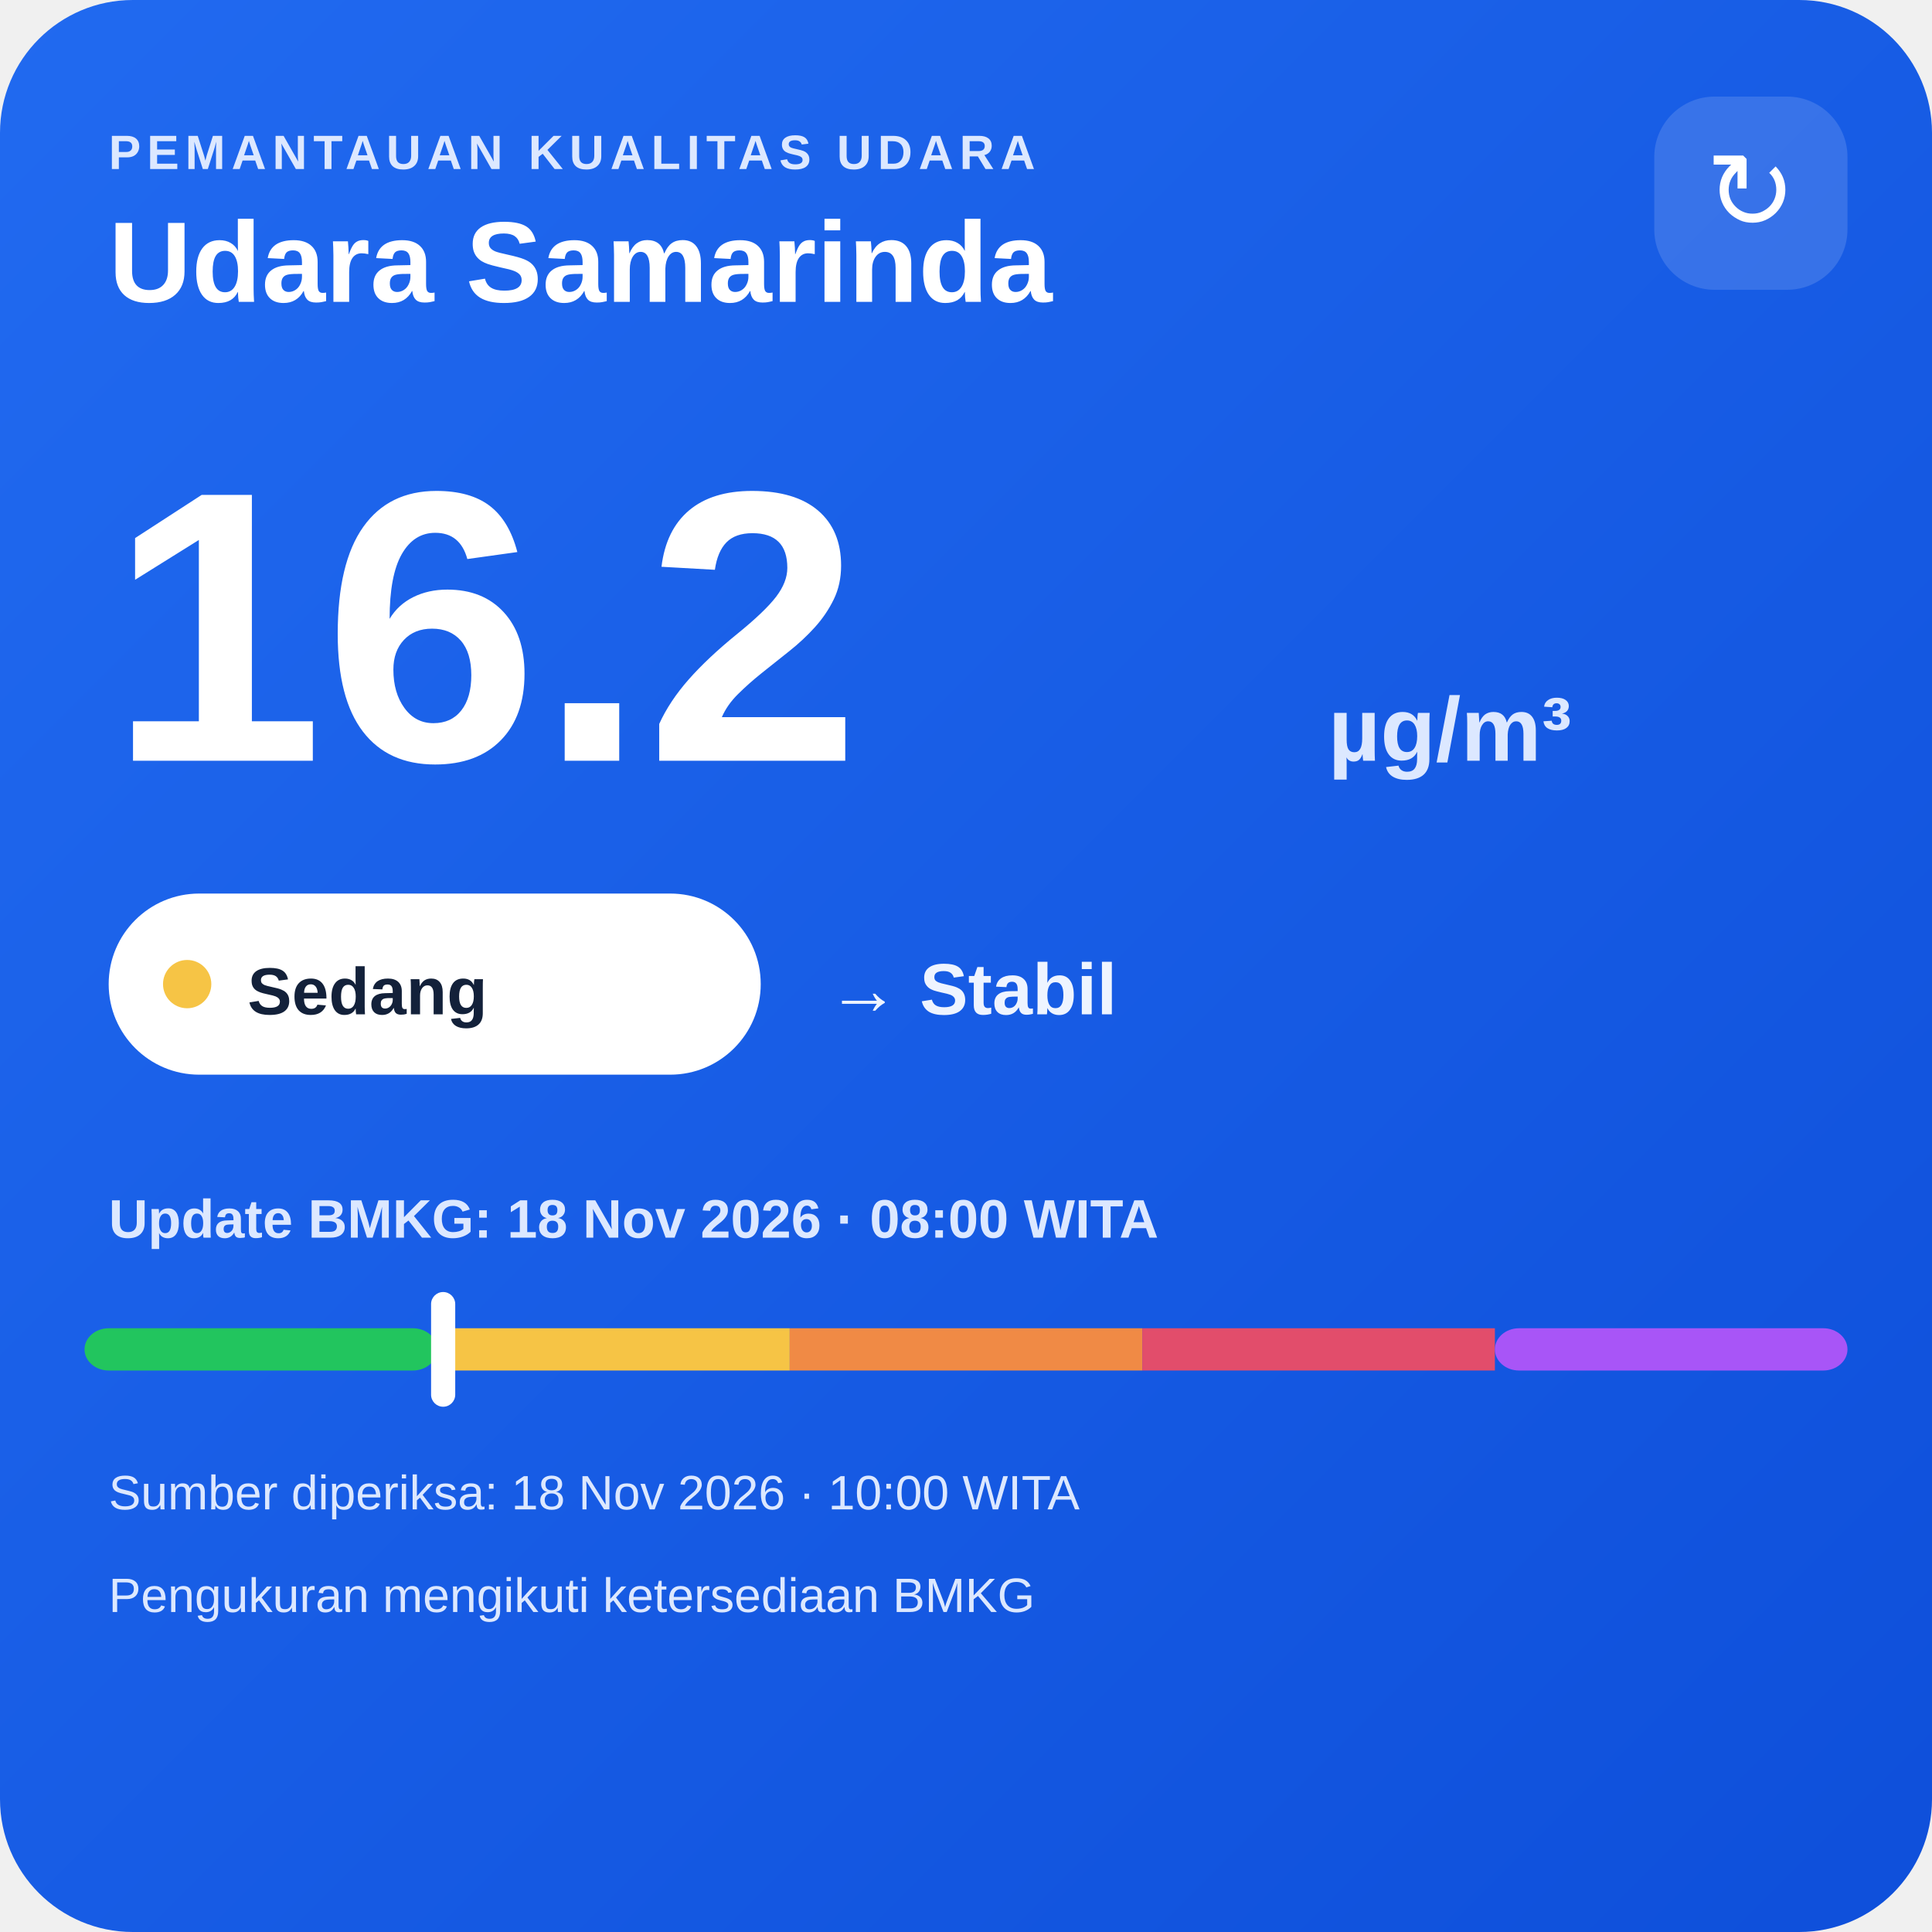
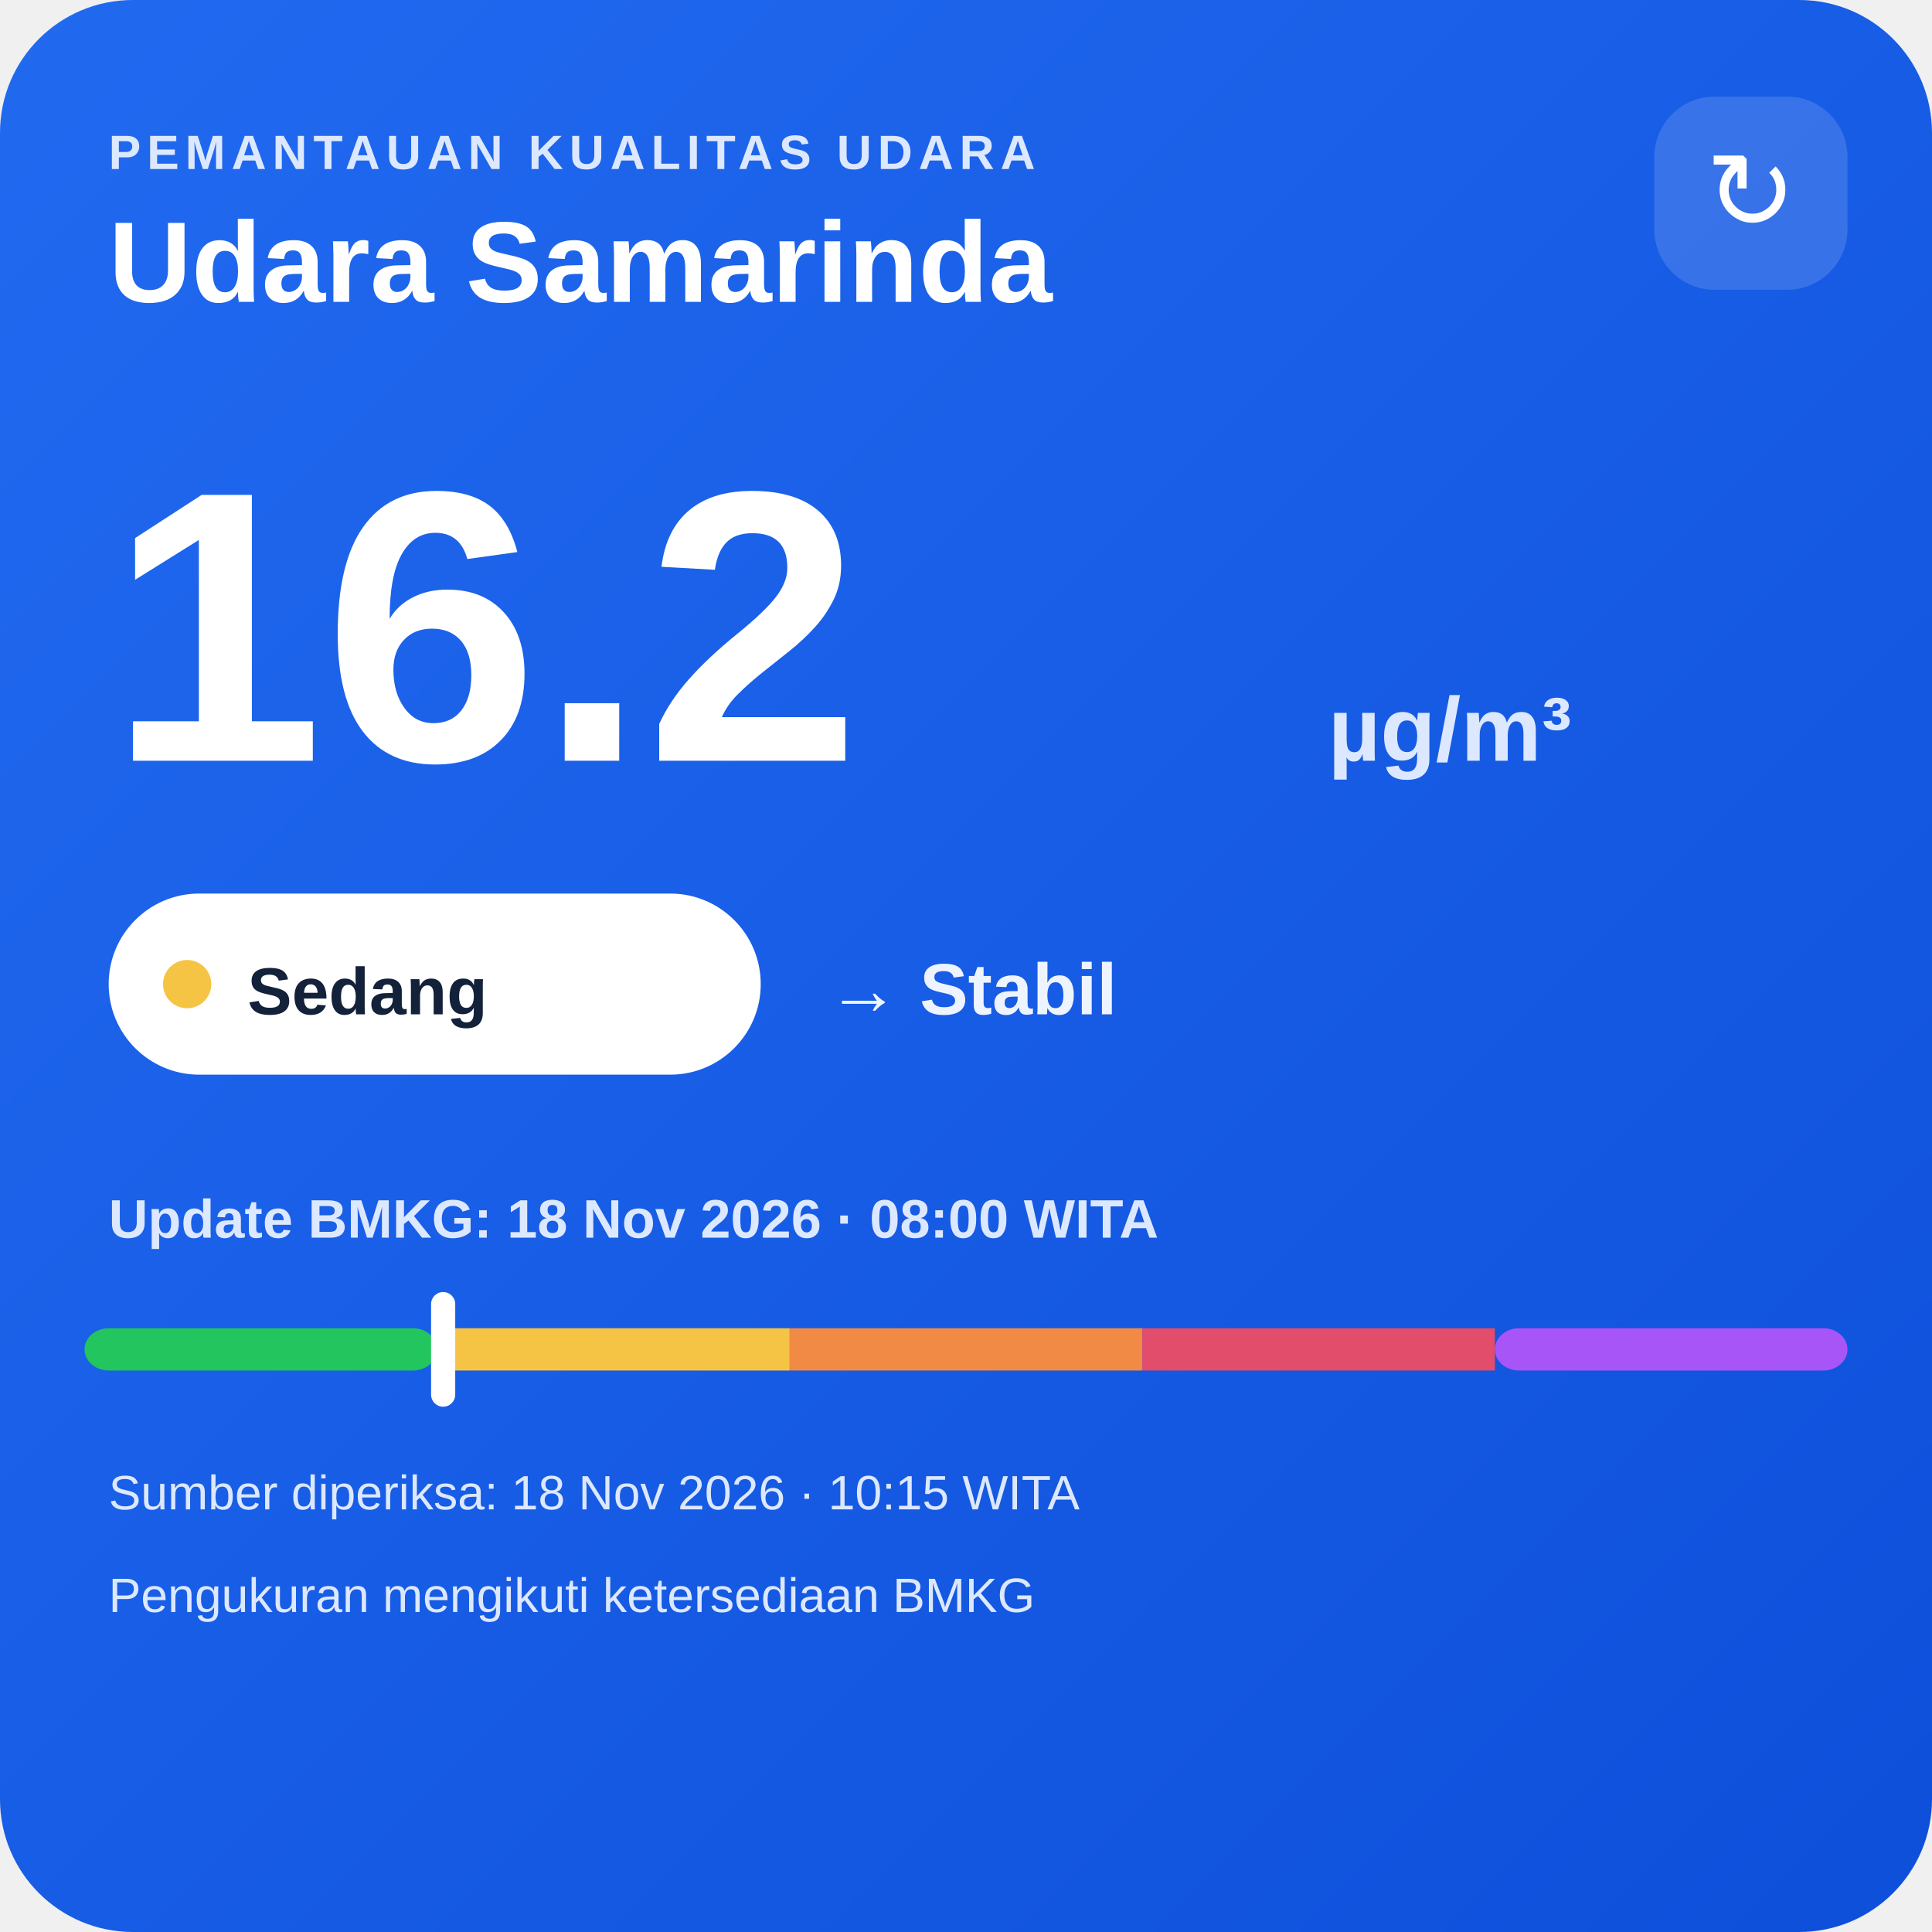
<svg xmlns="http://www.w3.org/2000/svg" width="320" height="320" viewBox="0 0 320 320">
  <defs>
    <linearGradient id="bg" x1="0" y1="0" x2="1" y2="1">
      <stop offset="0" stop-color="#216af0" />
      <stop offset="1" stop-color="#0e4fda" />
    </linearGradient>
  </defs>
  <rect width="320" height="320" rx="22" fill="url(#bg)" />
  <text x="18" y="28" fill="#dce8ff" font-family="Arial,sans-serif" font-size="8" font-weight="700" letter-spacing="1">PEMANTAUAN KUALITAS UDARA</text>
  <text x="18" y="50" fill="#ffffff" font-family="Arial,sans-serif" font-size="19" font-weight="700">Udara Samarinda</text>
  <rect x="274" y="16" width="32" height="32" rx="10" fill="#ffffff" fill-opacity=".14" />
  <text x="290" y="38" text-anchor="middle" fill="#ffffff" font-family="Arial,sans-serif" font-size="18">↻</text>
  <text x="18" y="126" fill="#ffffff" font-family="Arial,sans-serif" font-size="64" font-weight="800">16.2</text>
  <text x="220" y="126" fill="#dce8ff" font-family="Arial,sans-serif" font-size="15" font-weight="700">µg/m³</text>
  <rect x="18" y="148" width="108" height="30" rx="15" fill="#ffffff" />
  <circle cx="31" cy="163" r="4" fill="#f6c445" />
  <text x="41" y="168" fill="#13213a" font-family="Arial,sans-serif" font-size="11" font-weight="700">Sedang</text>
  <text x="137" y="168" fill="#eef4ff" font-family="Arial,sans-serif" font-size="12" font-weight="700">→ Stabil</text>
  <text x="18" y="205" fill="#dce8ff" font-family="Arial,sans-serif" font-size="9" font-weight="700">Update BMKG: 18 Nov 2026 · 08:00 WITA</text>
  <rect x="14" y="220" width="58.4" height="7" rx="4" fill="#22c55e" />
  <rect x="72.4" y="220" width="58.4" height="7" fill="#f6c445" />
  <rect x="130.8" y="220" width="58.4" height="7" fill="#f08a45" />
  <rect x="189.2" y="220" width="58.4" height="7" fill="#e24d6b" />
  <rect x="247.6" y="220" width="58.4" height="7" rx="4" fill="#a855f7" />
  <rect x="71.4" y="214" width="4" height="19" rx="2" fill="#ffffff" />
-   <text x="18" y="250" fill="#dce8ff" font-family="Arial,sans-serif" font-size="8">Sumber diperiksa: 18 Nov 2026 · 10:00 WITA</text>
+   <text x="18" y="250" fill="#dce8ff" font-family="Arial,sans-serif" font-size="8">Sumber diperiksa: 18 Nov 2026 · 10:15 WITA</text>
  <text x="18" y="267" fill="#dce8ff" font-family="Arial,sans-serif" font-size="8">Pengukuran mengikuti ketersediaan BMKG</text>
</svg>
